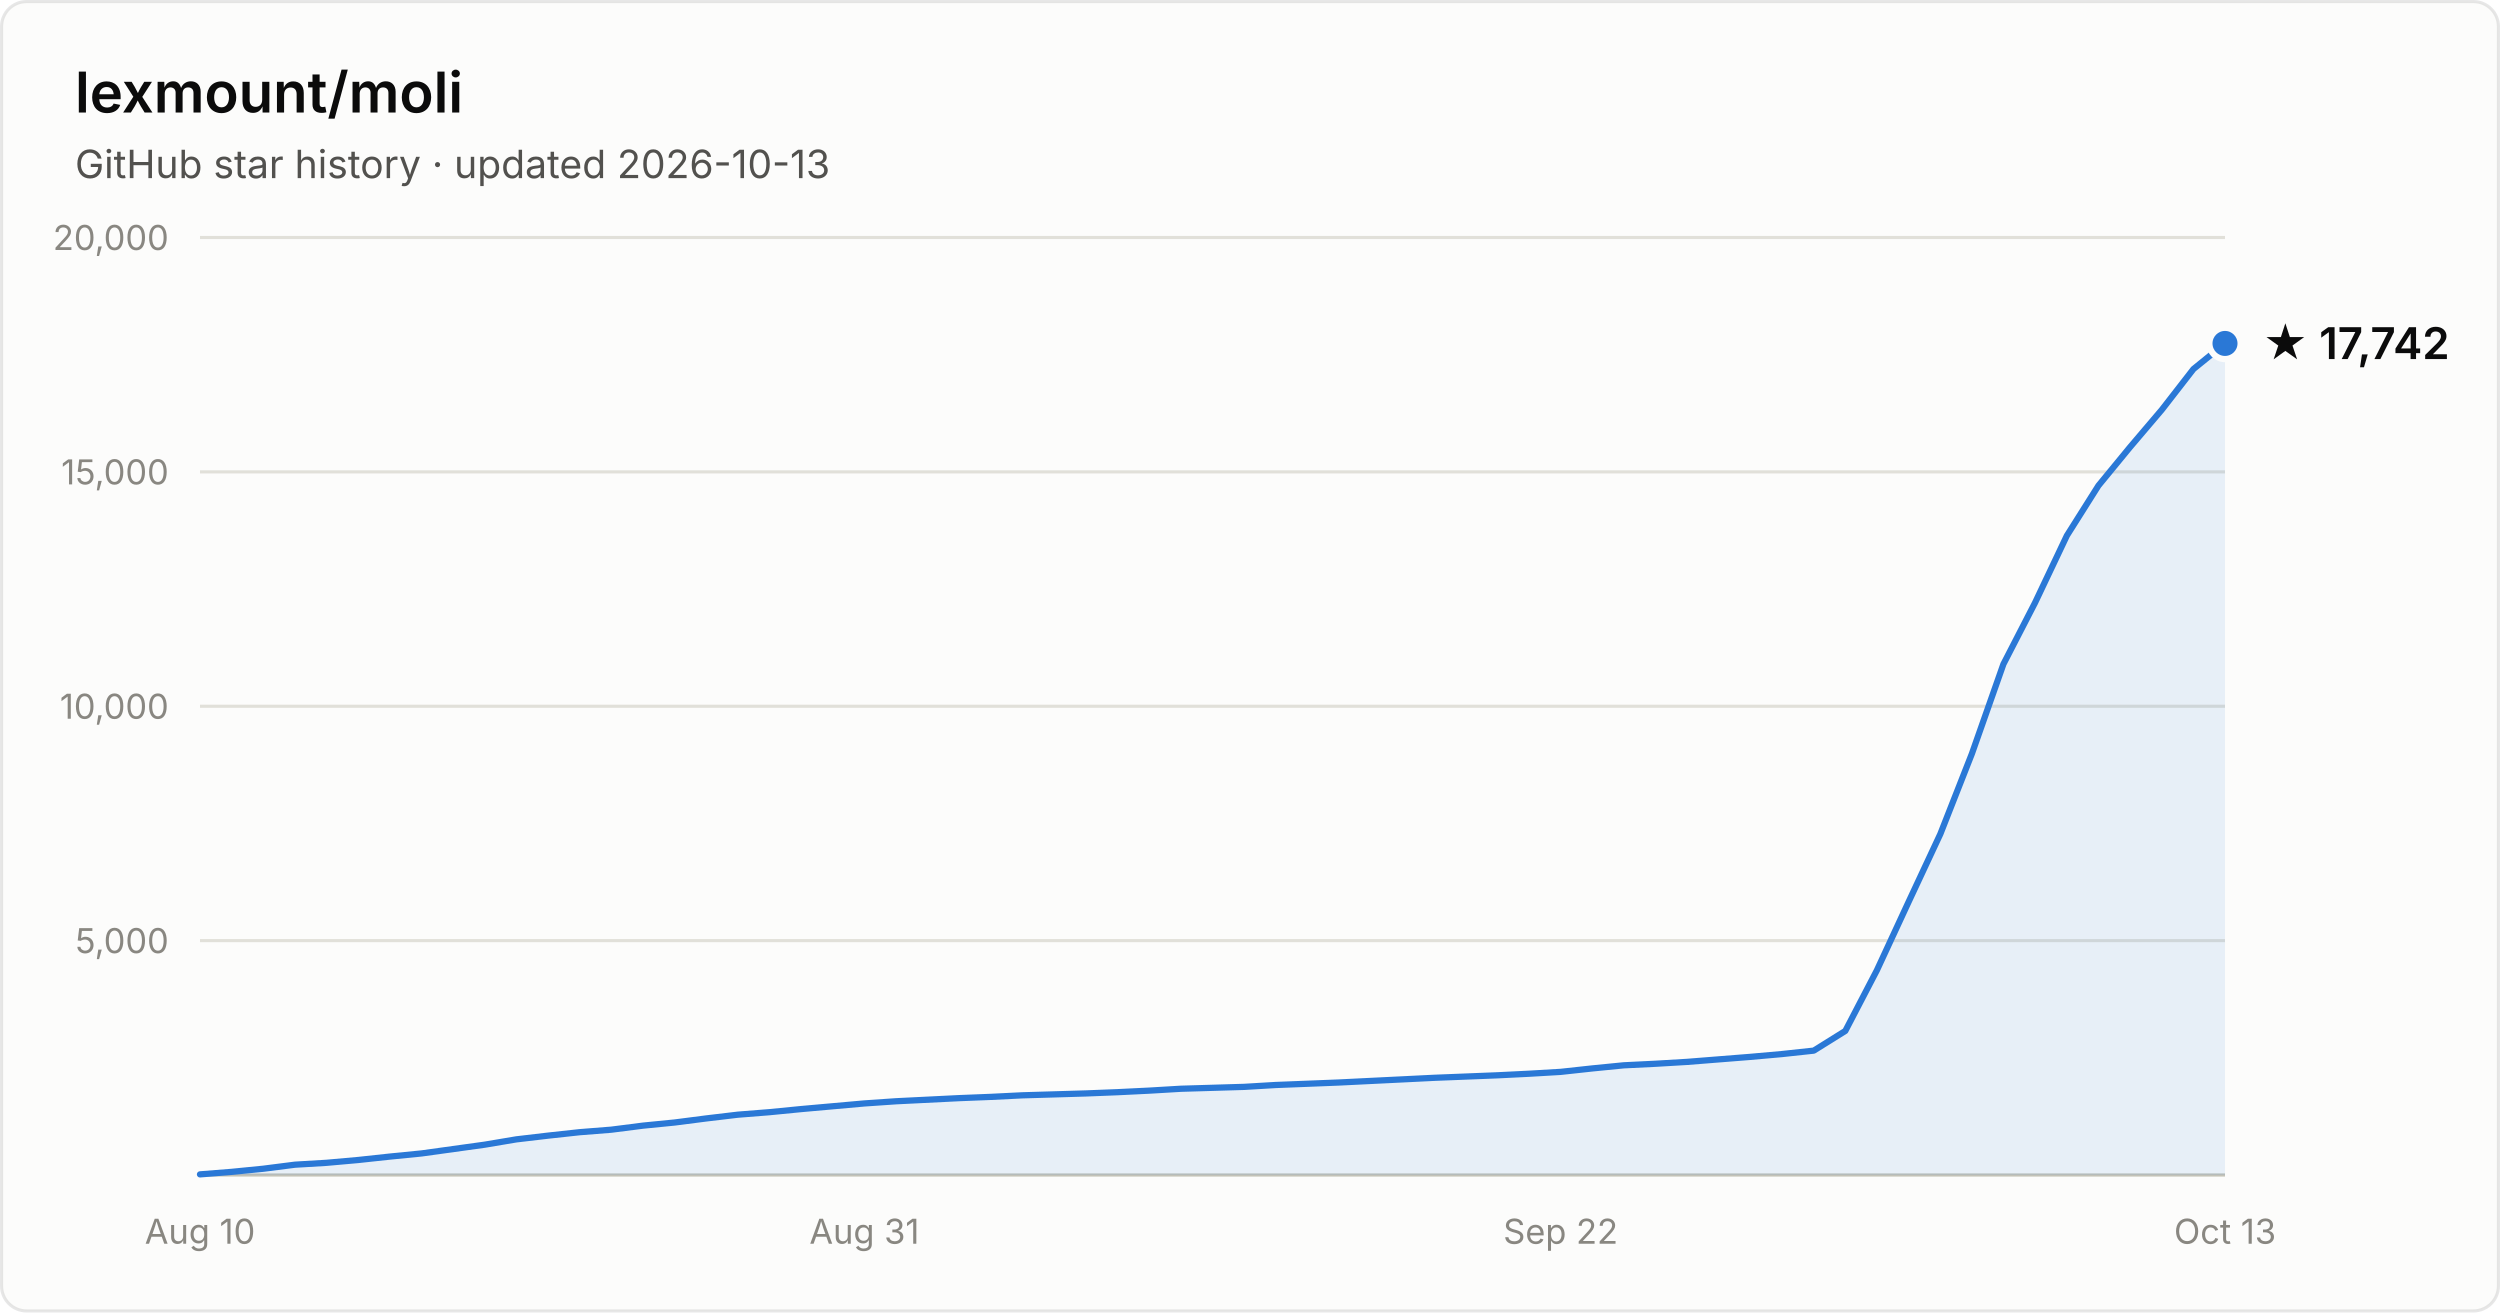
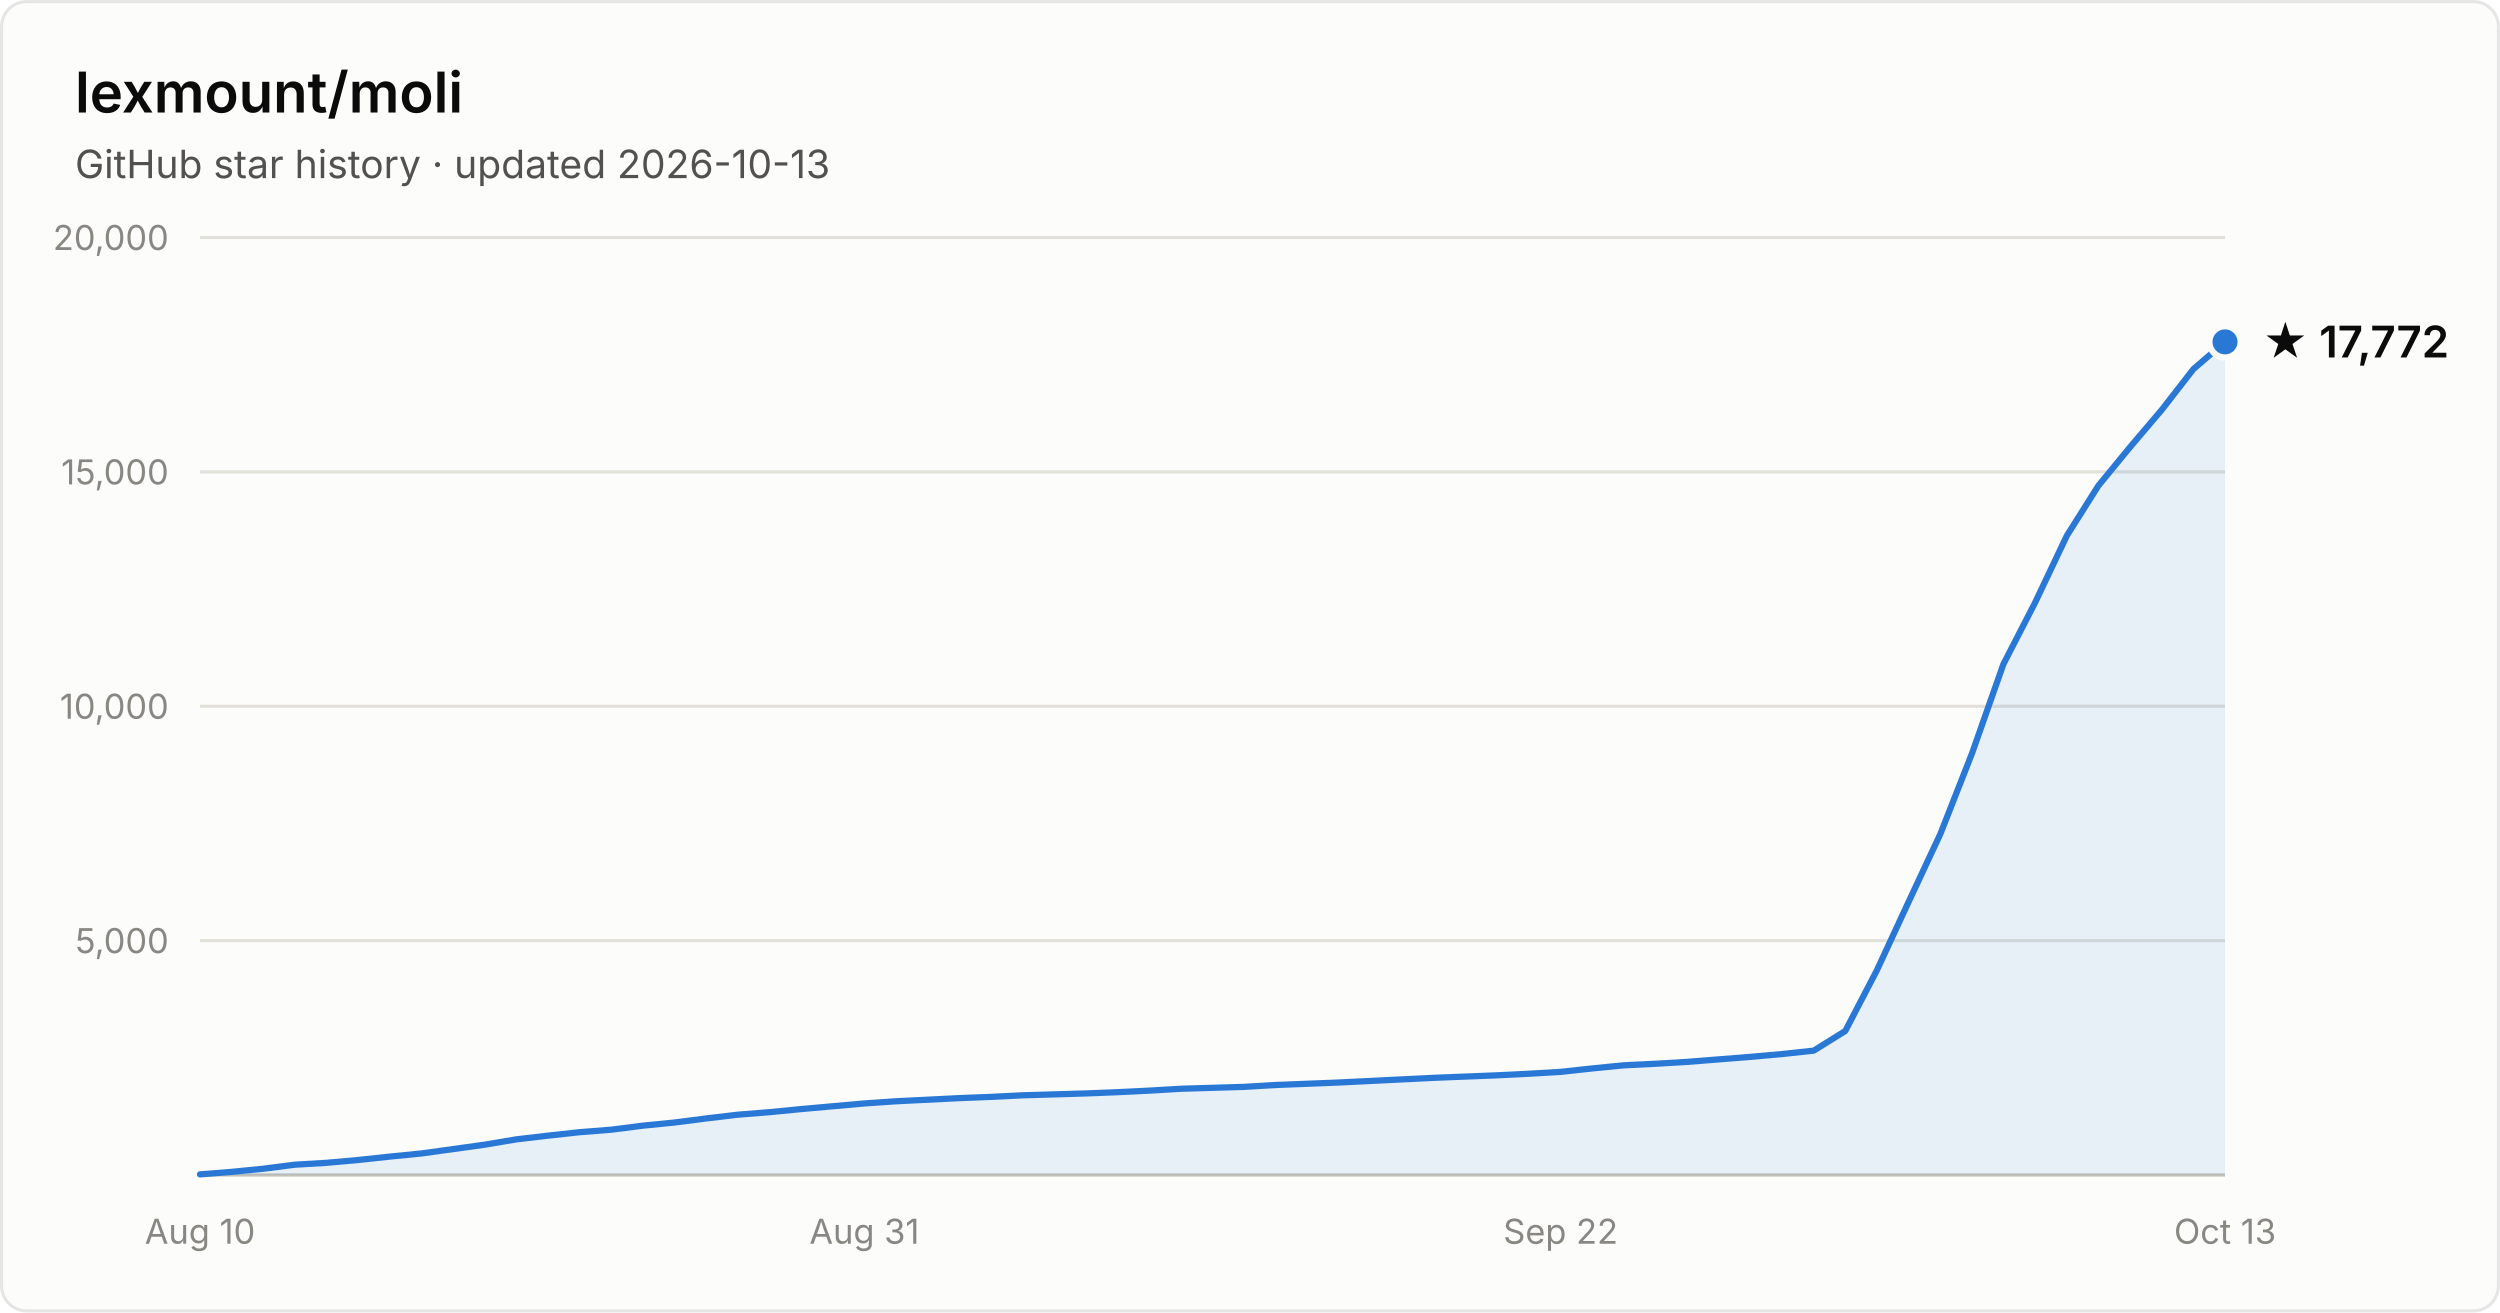
- <svg xmlns="http://www.w3.org/2000/svg" width="800" height="420" viewBox="0 0 800 420" font-family="system-ui, -apple-system, Segoe UI, sans-serif" role="img" aria-label="Star history of lexmount/moli: 17,742 stars as of 2026-10-13">
+ <svg xmlns="http://www.w3.org/2000/svg" width="800" height="420" viewBox="0 0 800 420" font-family="system-ui, -apple-system, Segoe UI, sans-serif" role="img" aria-label="Star history of lexmount/moli: 17,772 stars as of 2026-10-13">
  <rect x="0.5" y="0.5" width="799" height="419" rx="8" fill="#fcfcfb" stroke="rgba(11,11,11,0.10)" />
  <text x="24" y="36" fill="#0b0b0b" font-size="18" font-weight="600">lexmount/moli</text>
  <text x="24" y="57" fill="#52514e" font-size="12.5">GitHub star history · updated 2026-10-13</text>
  <line x1="64" y1="301.0" x2="712" y2="301.0" stroke="#e1e0d9" stroke-width="1" />
  <text x="54" y="305.0" text-anchor="end" fill="#898781" font-size="11" style="font-variant-numeric:tabular-nums">5,000</text>
  <line x1="64" y1="226.0" x2="712" y2="226.0" stroke="#e1e0d9" stroke-width="1" />
  <text x="54" y="230.0" text-anchor="end" fill="#898781" font-size="11" style="font-variant-numeric:tabular-nums">10,000</text>
  <line x1="64" y1="151.0" x2="712" y2="151.0" stroke="#e1e0d9" stroke-width="1" />
  <text x="54" y="155.0" text-anchor="end" fill="#898781" font-size="11" style="font-variant-numeric:tabular-nums">15,000</text>
  <line x1="64" y1="76.0" x2="712" y2="76.0" stroke="#e1e0d9" stroke-width="1" />
  <text x="54" y="80.0" text-anchor="end" fill="#898781" font-size="11" style="font-variant-numeric:tabular-nums">20,000</text>
  <line x1="64" y1="376" x2="712" y2="376" stroke="#c3c2b7" stroke-width="1" />
  <text x="64.0" y="398" text-anchor="middle" fill="#898781" font-size="11" style="font-variant-numeric:tabular-nums">Aug 10</text>
  <text x="276.6" y="398" text-anchor="middle" fill="#898781" font-size="11" style="font-variant-numeric:tabular-nums">Aug 31</text>
  <text x="499.4" y="398" text-anchor="middle" fill="#898781" font-size="11" style="font-variant-numeric:tabular-nums">Sep 22</text>
  <text x="712.0" y="398" text-anchor="middle" fill="#898781" font-size="11" style="font-variant-numeric:tabular-nums">Oct 13</text>
-   <path d="M64.0 375.8 L74.1 375.0 L84.2 374.0 L94.4 372.7 L104.5 372.1 L114.6 371.2 L124.8 370.1 L134.9 369.1 L145.0 367.7 L155.1 366.3 L165.2 364.6 L175.4 363.4 L185.5 362.3 L195.6 361.5 L205.8 360.2 L215.9 359.2 L226.0 357.9 L236.1 356.7 L246.2 355.9 L256.4 354.9 L266.5 354.0 L276.6 353.1 L286.8 352.4 L296.9 351.9 L307.0 351.4 L317.1 351.0 L327.2 350.5 L337.4 350.2 L347.5 349.9 L357.6 349.5 L367.8 349.0 L377.9 348.4 L388.0 348.1 L398.1 347.8 L408.2 347.2 L418.4 346.8 L428.5 346.4 L438.6 345.9 L448.8 345.4 L458.9 344.9 L469.0 344.5 L479.1 344.1 L489.2 343.6 L499.4 343.0 L509.5 341.9 L519.6 340.9 L529.8 340.4 L539.9 339.8 L550.0 339.0 L560.1 338.2 L570.2 337.3 L580.4 336.2 L590.5 329.9 L600.6 310.5 L610.8 288.5 L620.9 266.9 L631.0 241.2 L641.1 212.5 L651.2 192.9 L661.4 171.4 L671.5 155.4 L681.6 143.1 L691.8 131.1 L701.9 118.1 L712.0 109.9 L712.0 376 L64.0 376 Z" fill="#2a78d6" fill-opacity="0.1" />
-   <path d="M64.0 375.8 L74.1 375.0 L84.2 374.0 L94.4 372.7 L104.5 372.1 L114.6 371.2 L124.8 370.1 L134.9 369.1 L145.0 367.7 L155.1 366.3 L165.2 364.6 L175.4 363.4 L185.5 362.3 L195.6 361.5 L205.8 360.2 L215.9 359.2 L226.0 357.9 L236.1 356.7 L246.2 355.9 L256.4 354.9 L266.5 354.0 L276.6 353.1 L286.8 352.4 L296.9 351.9 L307.0 351.4 L317.1 351.0 L327.2 350.5 L337.4 350.2 L347.5 349.9 L357.6 349.5 L367.8 349.0 L377.9 348.4 L388.0 348.1 L398.1 347.8 L408.2 347.2 L418.4 346.8 L428.5 346.4 L438.6 345.9 L448.8 345.4 L458.9 344.9 L469.0 344.5 L479.1 344.1 L489.2 343.6 L499.4 343.0 L509.5 341.9 L519.6 340.9 L529.8 340.4 L539.9 339.8 L550.0 339.0 L560.1 338.2 L570.2 337.3 L580.4 336.2 L590.5 329.9 L600.6 310.5 L610.8 288.5 L620.9 266.9 L631.0 241.2 L641.1 212.5 L651.2 192.9 L661.4 171.4 L671.5 155.4 L681.6 143.1 L691.8 131.1 L701.9 118.1 L712.0 109.9" fill="none" stroke="#2a78d6" stroke-width="2" stroke-linejoin="round" stroke-linecap="round" />
-   <circle cx="712.0" cy="109.9" r="5" fill="#2a78d6" stroke="#fcfcfb" stroke-width="2" />
-   <text x="724.0" y="114.9" fill="#0b0b0b" font-size="14" font-weight="600">★ 17,742</text>
+   <path d="M64.0 375.8 L74.1 375.0 L84.2 374.0 L94.4 372.7 L104.5 372.1 L114.6 371.2 L124.8 370.1 L134.9 369.1 L145.0 367.7 L155.1 366.3 L165.2 364.6 L175.4 363.4 L185.5 362.3 L195.6 361.5 L205.8 360.2 L215.9 359.2 L226.0 357.9 L236.1 356.7 L246.2 355.9 L256.4 354.9 L266.5 354.0 L276.6 353.1 L286.8 352.4 L296.9 351.9 L307.0 351.4 L317.1 351.0 L327.2 350.5 L337.4 350.2 L347.5 349.9 L357.6 349.5 L367.8 349.0 L377.9 348.4 L388.0 348.1 L398.1 347.8 L408.2 347.2 L418.4 346.8 L428.5 346.4 L438.6 345.9 L448.8 345.4 L458.9 344.9 L469.0 344.5 L479.1 344.1 L489.2 343.6 L499.4 343.0 L509.5 341.9 L519.6 340.9 L529.8 340.4 L539.9 339.8 L550.0 339.0 L560.1 338.2 L570.2 337.3 L580.4 336.2 L590.5 329.9 L600.6 310.5 L610.8 288.5 L620.9 266.9 L631.0 241.2 L641.1 212.5 L651.2 192.9 L661.4 171.4 L671.5 155.4 L681.6 143.1 L691.8 131.1 L701.9 118.1 L712.0 109.4 L712.0 376 L64.0 376 Z" fill="#2a78d6" fill-opacity="0.1" />
+   <path d="M64.0 375.8 L74.1 375.0 L84.2 374.0 L94.4 372.7 L104.5 372.1 L114.6 371.2 L124.8 370.1 L134.9 369.1 L145.0 367.7 L155.1 366.3 L165.2 364.6 L175.4 363.4 L185.5 362.3 L195.6 361.5 L205.8 360.2 L215.9 359.2 L226.0 357.9 L236.1 356.7 L246.2 355.9 L256.4 354.9 L266.5 354.0 L276.6 353.1 L286.8 352.4 L296.9 351.9 L307.0 351.4 L317.1 351.0 L327.2 350.5 L337.4 350.2 L347.5 349.9 L357.6 349.5 L367.8 349.0 L377.9 348.4 L388.0 348.1 L398.1 347.8 L408.2 347.2 L418.4 346.8 L428.5 346.4 L438.6 345.9 L448.8 345.4 L458.9 344.9 L469.0 344.5 L479.1 344.1 L489.2 343.6 L499.4 343.0 L509.5 341.9 L519.6 340.9 L529.8 340.4 L539.9 339.8 L550.0 339.0 L560.1 338.2 L570.2 337.3 L580.4 336.2 L590.5 329.9 L600.6 310.5 L610.8 288.5 L620.9 266.9 L631.0 241.2 L641.1 212.5 L651.2 192.9 L661.4 171.4 L671.5 155.4 L681.6 143.1 L691.8 131.1 L701.9 118.1 L712.0 109.4" fill="none" stroke="#2a78d6" stroke-width="2" stroke-linejoin="round" stroke-linecap="round" />
+   <circle cx="712.0" cy="109.4" r="5" fill="#2a78d6" stroke="#fcfcfb" stroke-width="2" />
+   <text x="724.0" y="114.4" fill="#0b0b0b" font-size="14" font-weight="600">★ 17,772</text>
</svg>
